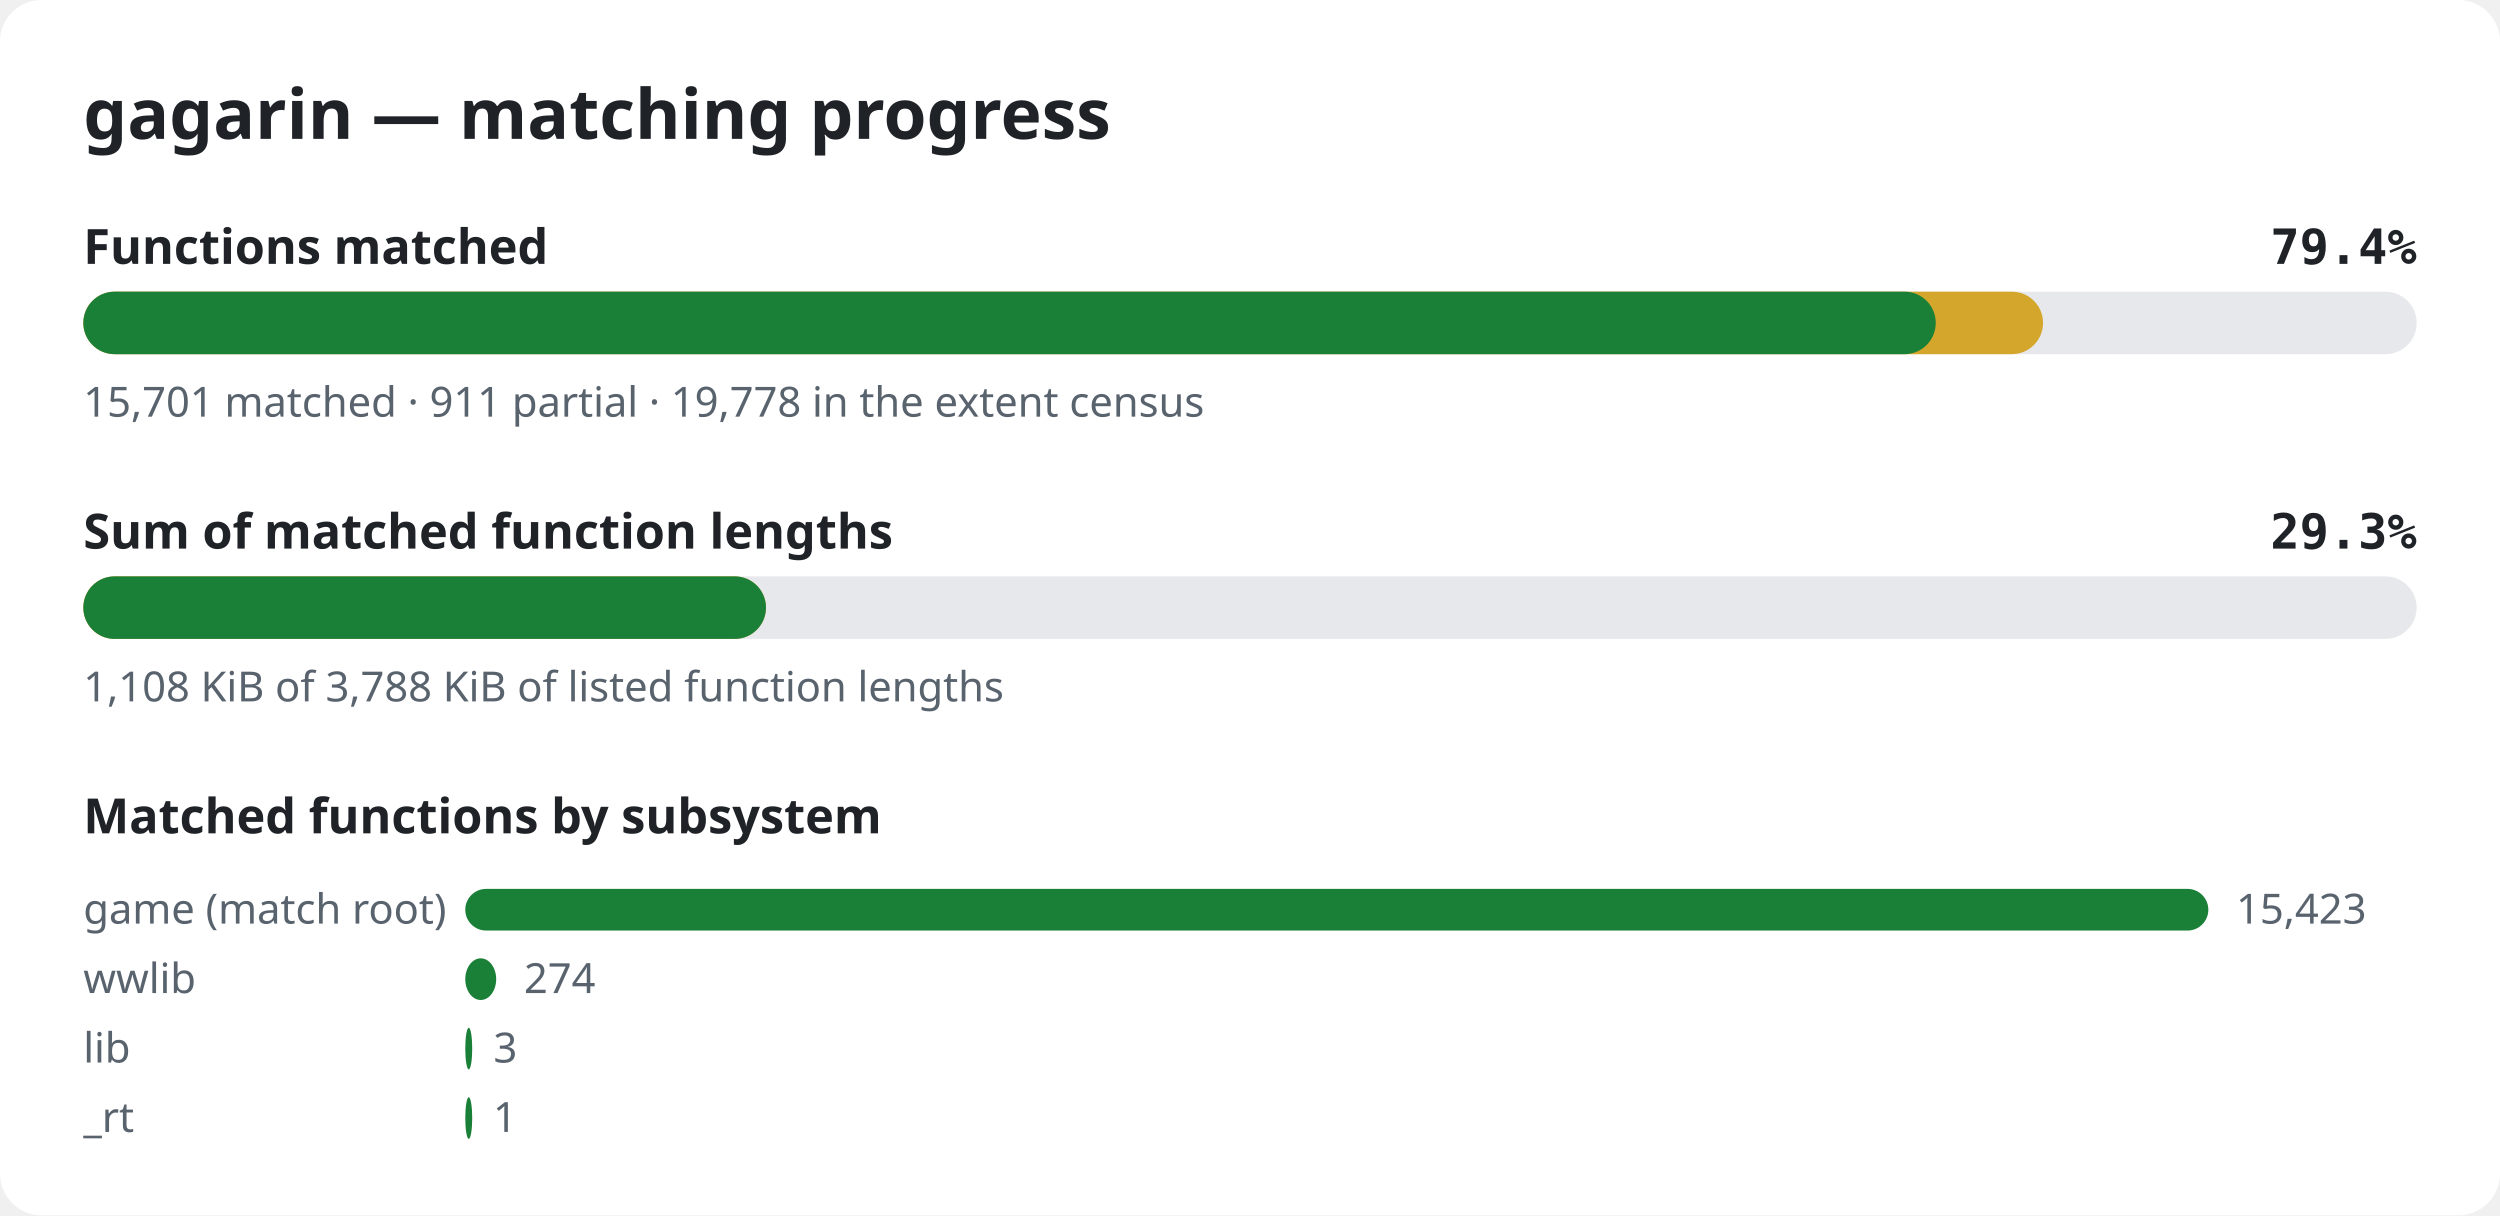
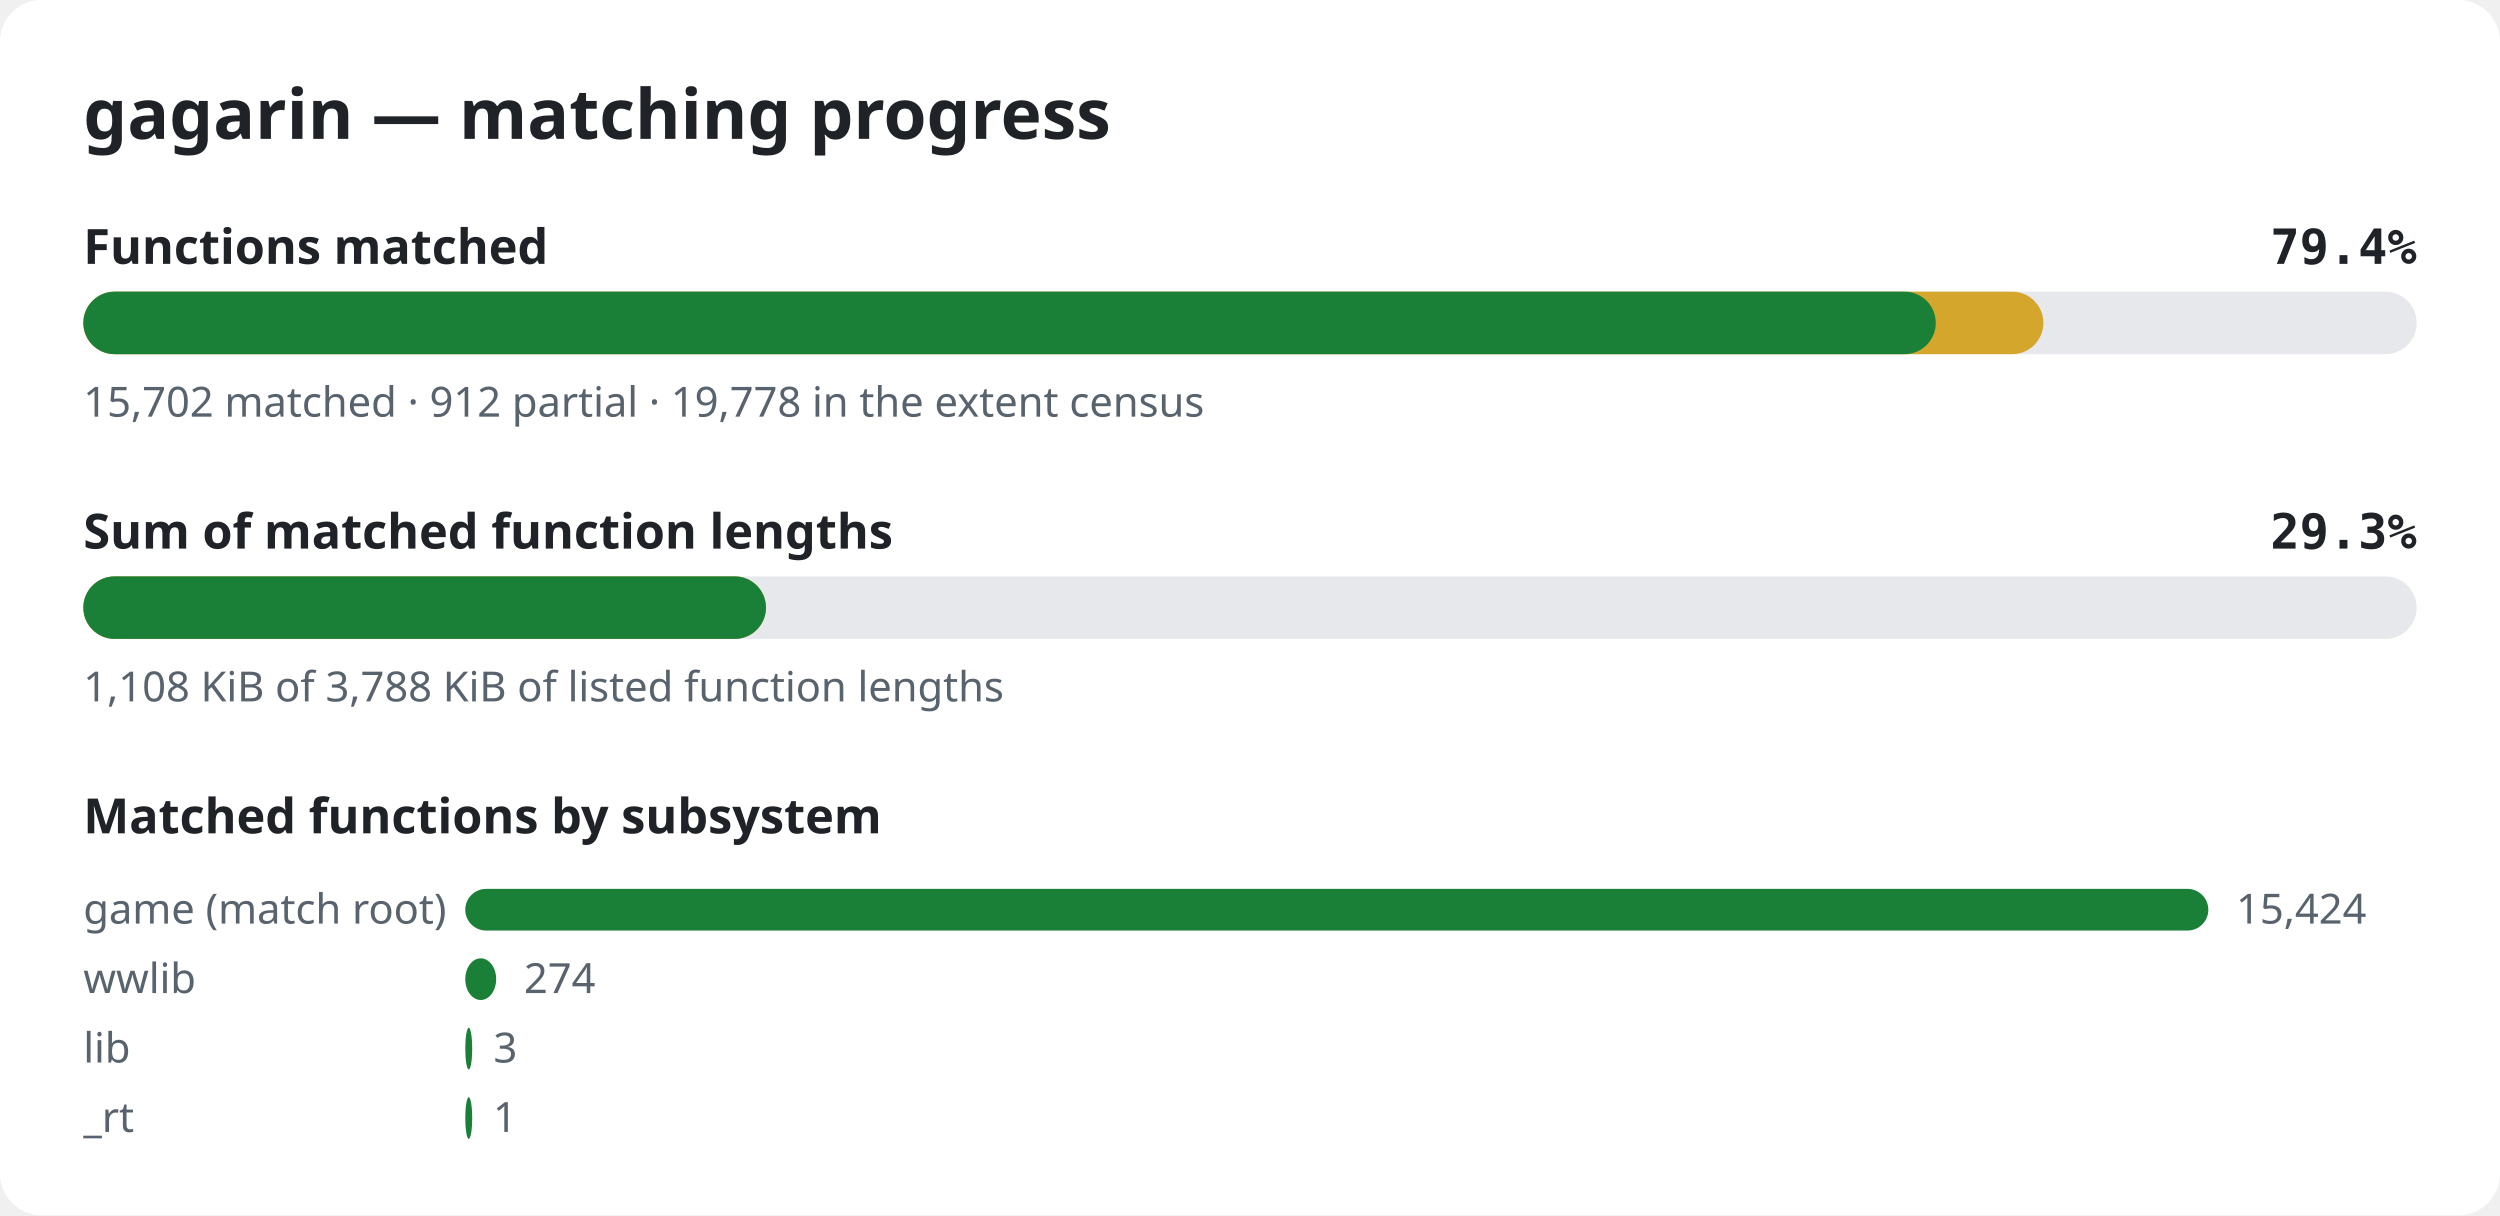
<svg xmlns="http://www.w3.org/2000/svg" width="720" height="350" viewBox="0 0 720 350" role="img" aria-label="gagarin matching progress">
  <style>.bg{fill:#ffffff}.title{font:600 20px sans-serif;fill:#1f2328}.label{font:600 14px sans-serif;fill:#1f2328}.pct{font:600 14px monospace;fill:#1f2328}.note{font:12px sans-serif;fill:#59636e}.track{fill:#e6e8eb}.done{fill:#1a7f37}.partial{fill:#d4a72c}@media (prefers-color-scheme: dark){.bg{fill:#0d1117}.title,.label,.pct{fill:#e6edf3}.note{fill:#9198a1}.track{fill:#262c36}.done{fill:#3fb950}.partial{fill:#d29922}}</style>
  <rect width="720" height="350" rx="12" class="bg" />
  <text x="24" y="40" class="title">gagarin — matching progress</text>
  <text x="24" y="76" class="label">Functions matched</text>
  <text x="696" y="76" class="pct" text-anchor="end">79.4%</text>
  <rect x="24" y="84" width="672" height="18" rx="9" class="track" />
-   <rect x="24" y="84" width="564.4" height="18" rx="9" class="partial" />
+   <rect x="24" y="84" width="564.5" height="18" rx="9" class="partial" />
  <rect x="24" y="84" width="533.5" height="18" rx="9" class="done" />
-   <text x="24" y="120" class="note">15,701 matched · 911 partial · 19,778 in the extent census</text>
+   <text x="24" y="120" class="note">15,702 matched · 912 partial · 19,778 in the extent census</text>
  <text x="24" y="158" class="label">Sum of matched function lengths</text>
  <text x="696" y="158" class="pct" text-anchor="end">29.3%</text>
  <rect x="24" y="166" width="672" height="18" rx="9" class="track" />
  <rect x="24" y="166" width="196.6" height="18" rx="9" class="partial" />
  <rect x="24" y="166" width="196.6" height="18" rx="9" class="done" />
  <text x="24" y="202" class="note">1,108 KiB of 3,788 KiB of listed function lengths</text>
  <text x="24" y="240" class="label">Matched functions by subsystem</text>
  <text x="24" y="266" class="note">game (match root)</text>
  <rect x="134" y="256" width="502.0" height="12" rx="6" class="done" />
-   <text x="644.0" y="266" class="note">15,423</text>
+   <text x="644.0" y="266" class="note">15,424</text>
  <text x="24" y="286" class="note">wwlib</text>
  <rect x="134" y="276" width="8.9" height="12" rx="6" class="done" />
  <text x="150.9" y="286" class="note">274</text>
  <text x="24" y="306" class="note">lib</text>
  <rect x="134" y="296" width="2.0" height="12" rx="6" class="done" />
  <text x="142.1" y="306" class="note">3</text>
  <text x="24" y="326" class="note">_rt</text>
  <rect x="134" y="316" width="2.0" height="12" rx="6" class="done" />
  <text x="142.0" y="326" class="note">1</text>
</svg>
